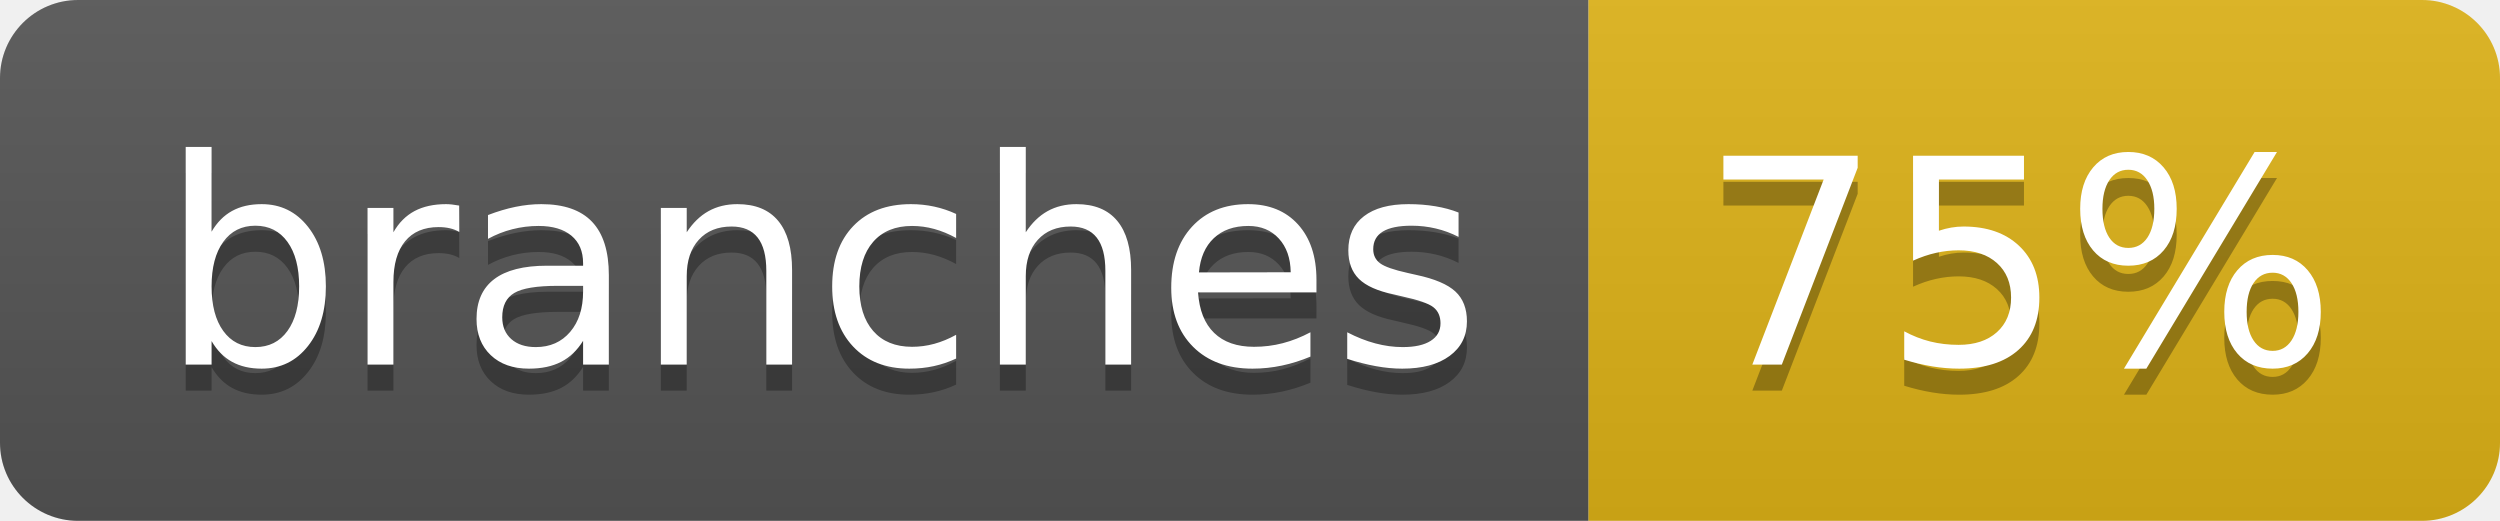
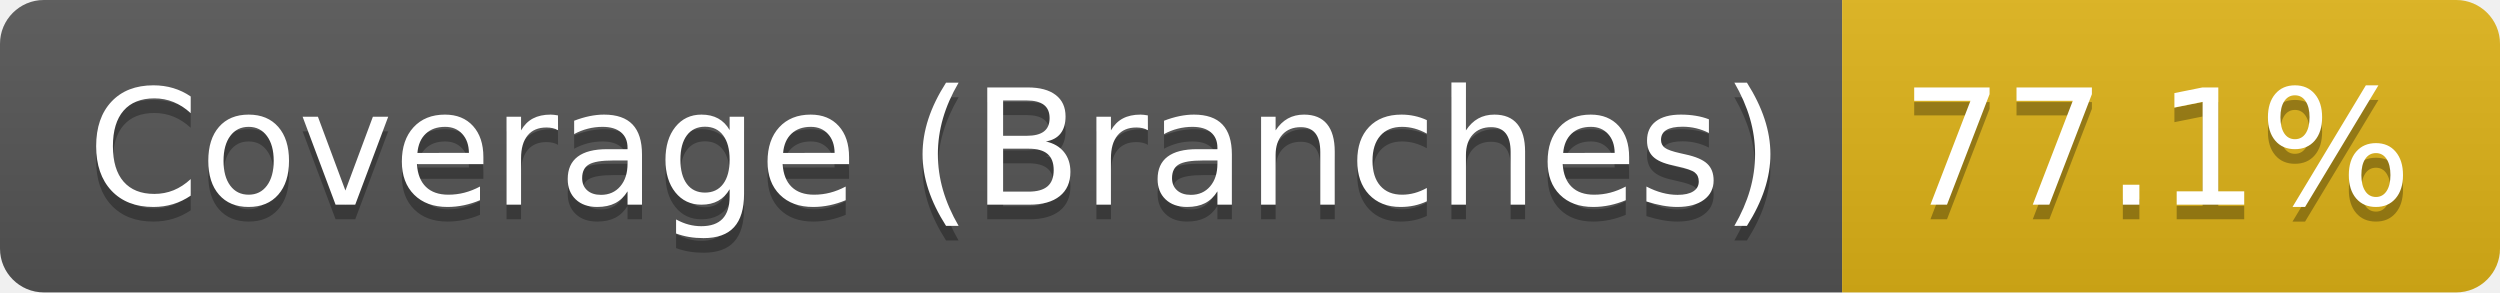
- <svg xmlns="http://www.w3.org/2000/svg" width="96" height="20" role="img" aria-label="branches: 75%">
+ <svg xmlns="http://www.w3.org/2000/svg" width="171" height="20" role="img" aria-label="Coverage (Branches): 77.1%">
  <linearGradient id="s" x2="0" y2="100%">
    <stop offset="0" stop-color="#bbb" stop-opacity=".1" />
    <stop offset="1" stop-opacity=".1" />
  </linearGradient>
  <clipPath id="r">
-     <rect width="96" height="20" rx="3" fill="#fff" />
+     <rect width="171" height="20" rx="3" fill="#fff" />
  </clipPath>
  <g clip-path="url(#r)">
-     <rect width="61" height="20" fill="#555" />
-     <rect x="61" width="35" height="20" fill="#dfb317" />
-     <rect width="96" height="20" fill="url(#s)" />
+     <rect width="126" height="20" fill="#555" />
+     <rect x="126" width="45" height="20" fill="#dfb317" />
+     <rect width="171" height="20" fill="url(#s)" />
  </g>
  <g fill="#fff" text-anchor="middle" font-family="Verdana,Geneva,DejaVu Sans,sans-serif" text-rendering="geometricPrecision" font-size="110">
-     <text aria-hidden="true" x="315" y="150" fill="#010101" fill-opacity=".3" transform="scale(.1)" textLength="507">branches</text>
-     <text x="315" y="140" transform="scale(.1)" fill="#fff" textLength="507">branches</text>
-     <text aria-hidden="true" x="775" y="150" fill="#010101" fill-opacity=".3" transform="scale(.1)" textLength="245">75%</text>
-     <text x="775" y="140" transform="scale(.1)" fill="#fff" textLength="245">75%</text>
+     <text aria-hidden="true" x="640" y="150" fill="#010101" fill-opacity=".3" transform="scale(.1)" textLength="1160">Coverage (Branches)</text>
+     <text x="640" y="140" transform="scale(.1)" fill="#fff" textLength="1160">Coverage (Branches)</text>
+     <text aria-hidden="true" x="1475" y="150" fill="#010101" fill-opacity=".3" transform="scale(.1)" textLength="350">77.1%</text>
+     <text x="1475" y="140" transform="scale(.1)" fill="#fff" textLength="350">77.1%</text>
  </g>
</svg>
